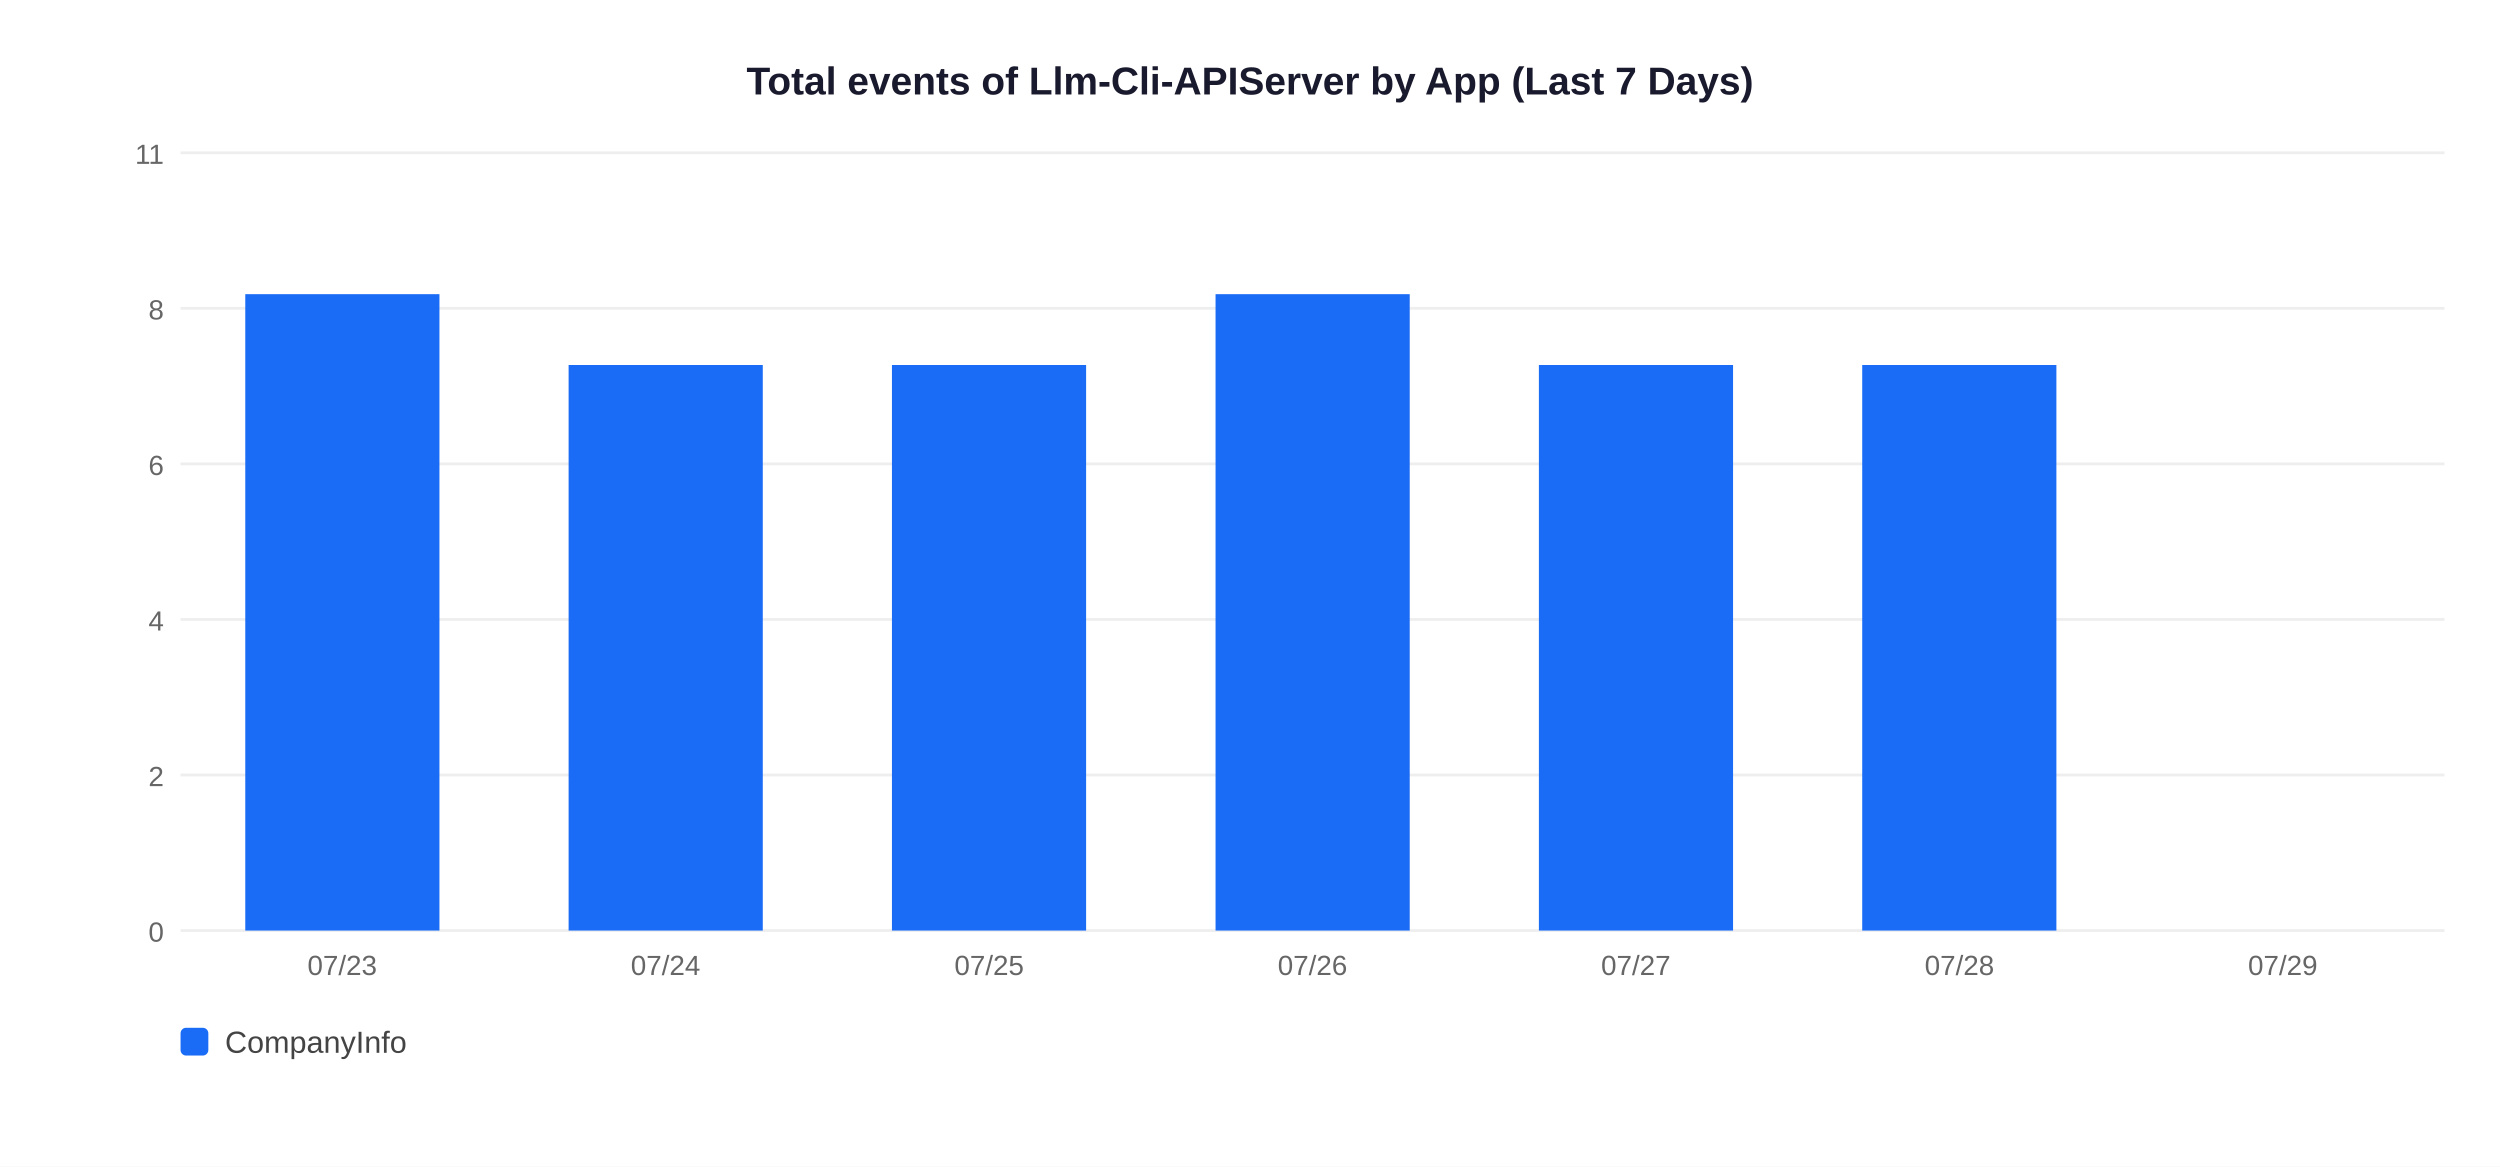
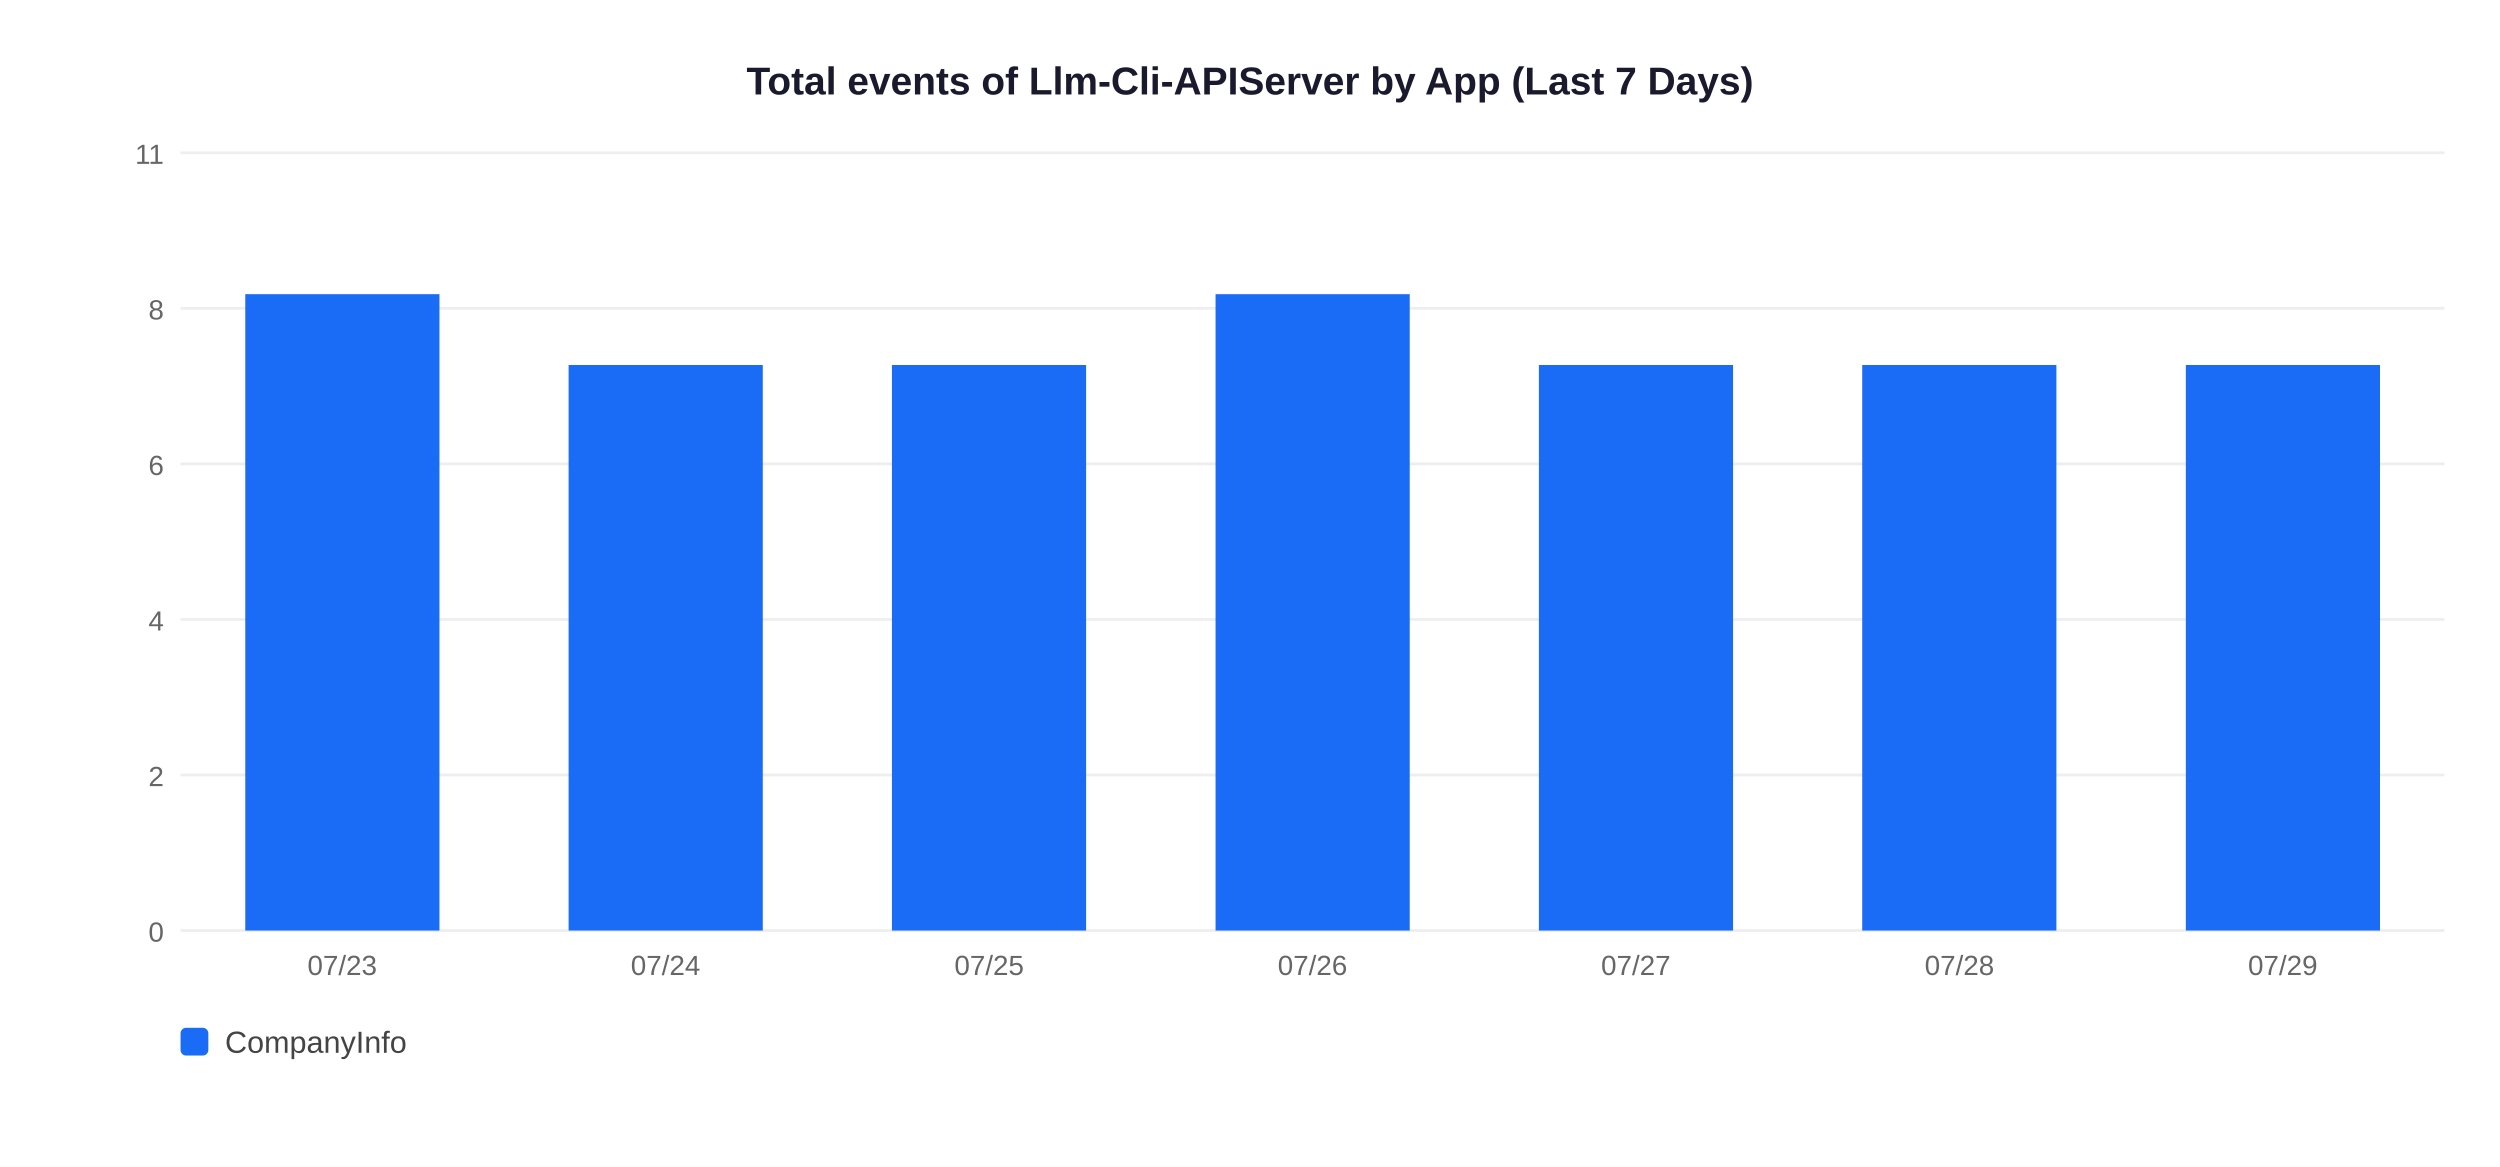
<svg xmlns="http://www.w3.org/2000/svg" width="900" height="420">
  <rect width="900" height="420" fill="white" />
  <text x="450" y="34" text-anchor="middle" font-size="14" font-weight="bold" font-family="Arial,sans-serif" fill="#1a1a2e">Total events of Llm-Cli-APIServer by App (Last 7 Days)</text>
  <line x1="65" y1="335" x2="880" y2="335" stroke="#EEEEEE" stroke-width="1" />
  <text x="59" y="339" text-anchor="end" font-size="10" font-family="Arial,sans-serif" fill="#666">0</text>
  <line x1="65" y1="279" x2="880" y2="279" stroke="#EEEEEE" stroke-width="1" />
  <text x="59" y="283" text-anchor="end" font-size="10" font-family="Arial,sans-serif" fill="#666">2</text>
  <line x1="65" y1="223" x2="880" y2="223" stroke="#EEEEEE" stroke-width="1" />
  <text x="59" y="227" text-anchor="end" font-size="10" font-family="Arial,sans-serif" fill="#666">4</text>
  <line x1="65" y1="167" x2="880" y2="167" stroke="#EEEEEE" stroke-width="1" />
  <text x="59" y="171" text-anchor="end" font-size="10" font-family="Arial,sans-serif" fill="#666">6</text>
  <line x1="65" y1="111" x2="880" y2="111" stroke="#EEEEEE" stroke-width="1" />
  <text x="59" y="115" text-anchor="end" font-size="10" font-family="Arial,sans-serif" fill="#666">8</text>
  <line x1="65" y1="55" x2="880" y2="55" stroke="#EEEEEE" stroke-width="1" />
  <text x="59" y="59" text-anchor="end" font-size="10" font-family="Arial,sans-serif" fill="#666">11</text>
  <rect x="88.3" y="105.9" width="69.9" height="229.1" fill="#1A6CF7" />
  <text x="123.2" y="351" text-anchor="middle" font-size="10" font-family="Arial,sans-serif" fill="#666">07/23</text>
  <rect x="204.7" y="131.4" width="69.9" height="203.6" fill="#1A6CF7" />
  <text x="239.6" y="351" text-anchor="middle" font-size="10" font-family="Arial,sans-serif" fill="#666">07/24</text>
  <rect x="321.1" y="131.4" width="69.9" height="203.6" fill="#1A6CF7" />
  <text x="356.1" y="351" text-anchor="middle" font-size="10" font-family="Arial,sans-serif" fill="#666">07/25</text>
  <rect x="437.6" y="105.9" width="69.9" height="229.1" fill="#1A6CF7" />
  <text x="472.5" y="351" text-anchor="middle" font-size="10" font-family="Arial,sans-serif" fill="#666">07/26</text>
  <rect x="554.0" y="131.4" width="69.9" height="203.6" fill="#1A6CF7" />
  <text x="588.9" y="351" text-anchor="middle" font-size="10" font-family="Arial,sans-serif" fill="#666">07/27</text>
  <rect x="670.4" y="131.4" width="69.9" height="203.6" fill="#1A6CF7" />
  <text x="705.4" y="351" text-anchor="middle" font-size="10" font-family="Arial,sans-serif" fill="#666">07/28</text>
+   <rect x="786.9" y="131.4" width="69.9" height="203.6" fill="#1A6CF7" />
  <text x="821.8" y="351" text-anchor="middle" font-size="10" font-family="Arial,sans-serif" fill="#666">07/29</text>
  <rect x="65" y="370" width="10" height="10" rx="2" fill="#1A6CF7" />
  <text x="81" y="379" font-size="11" font-family="Arial,sans-serif" fill="#444">CompanyInfo</text>
</svg>
